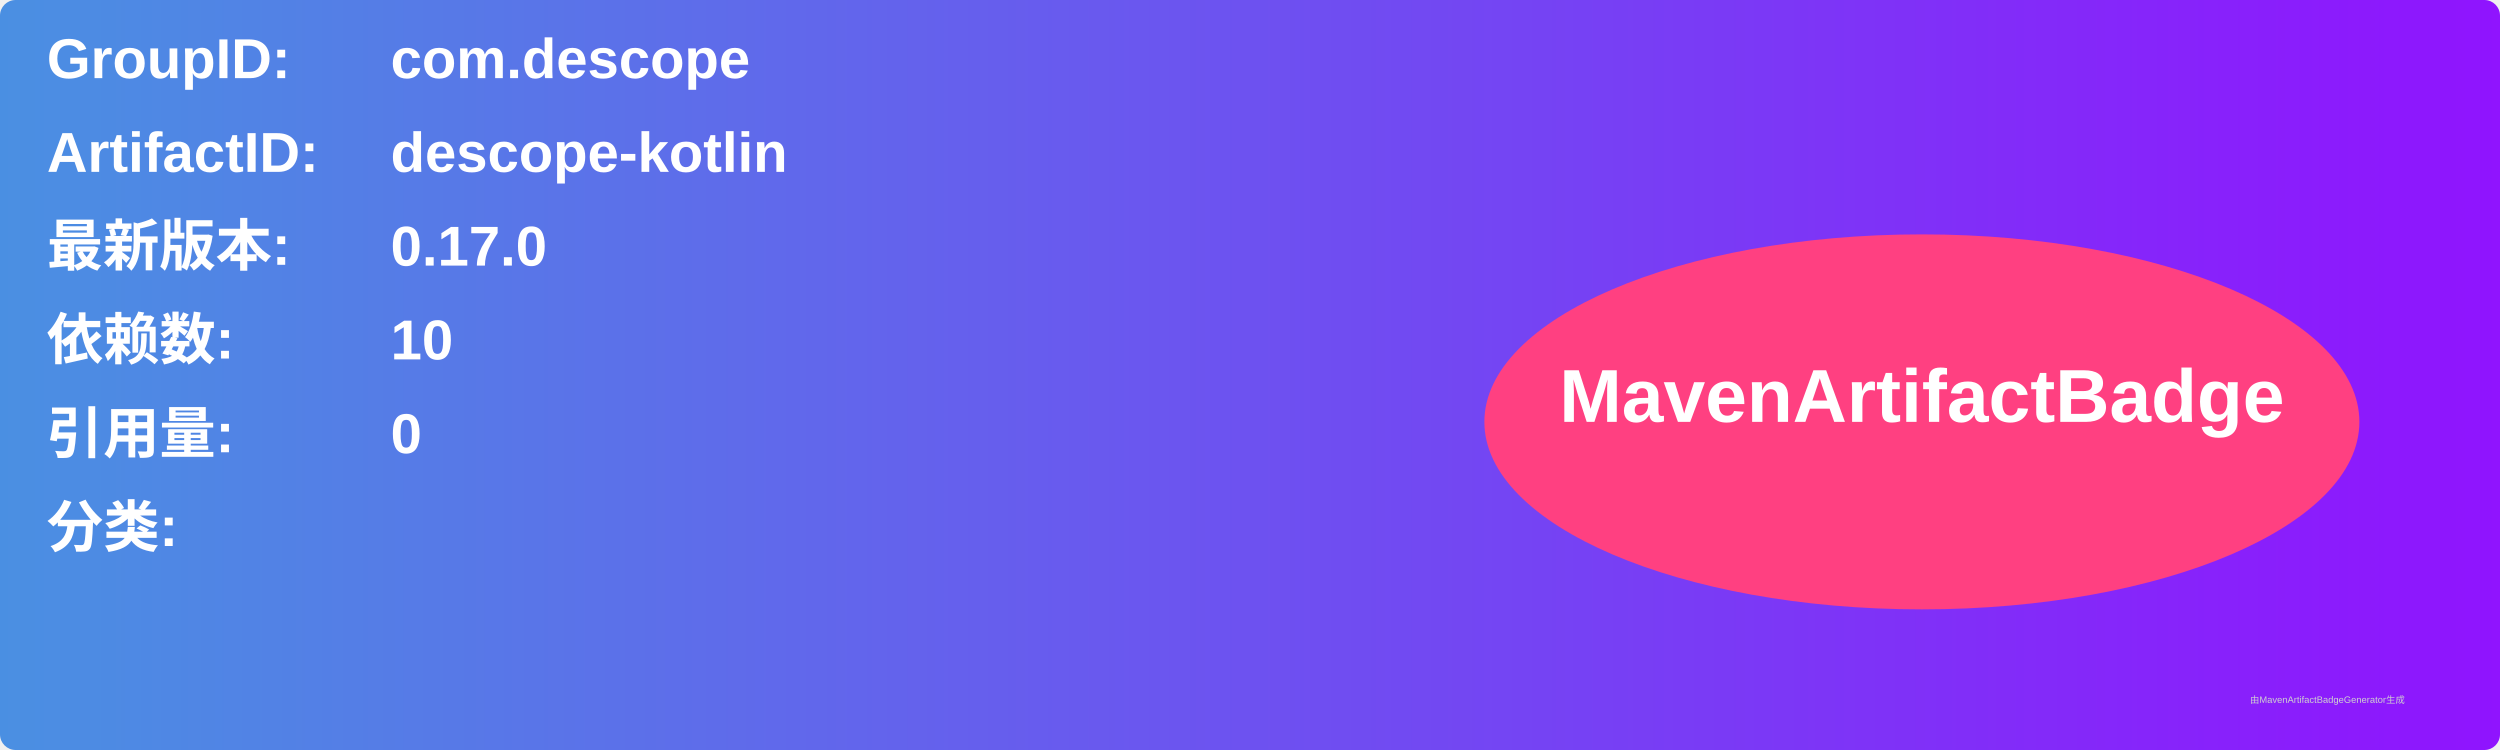
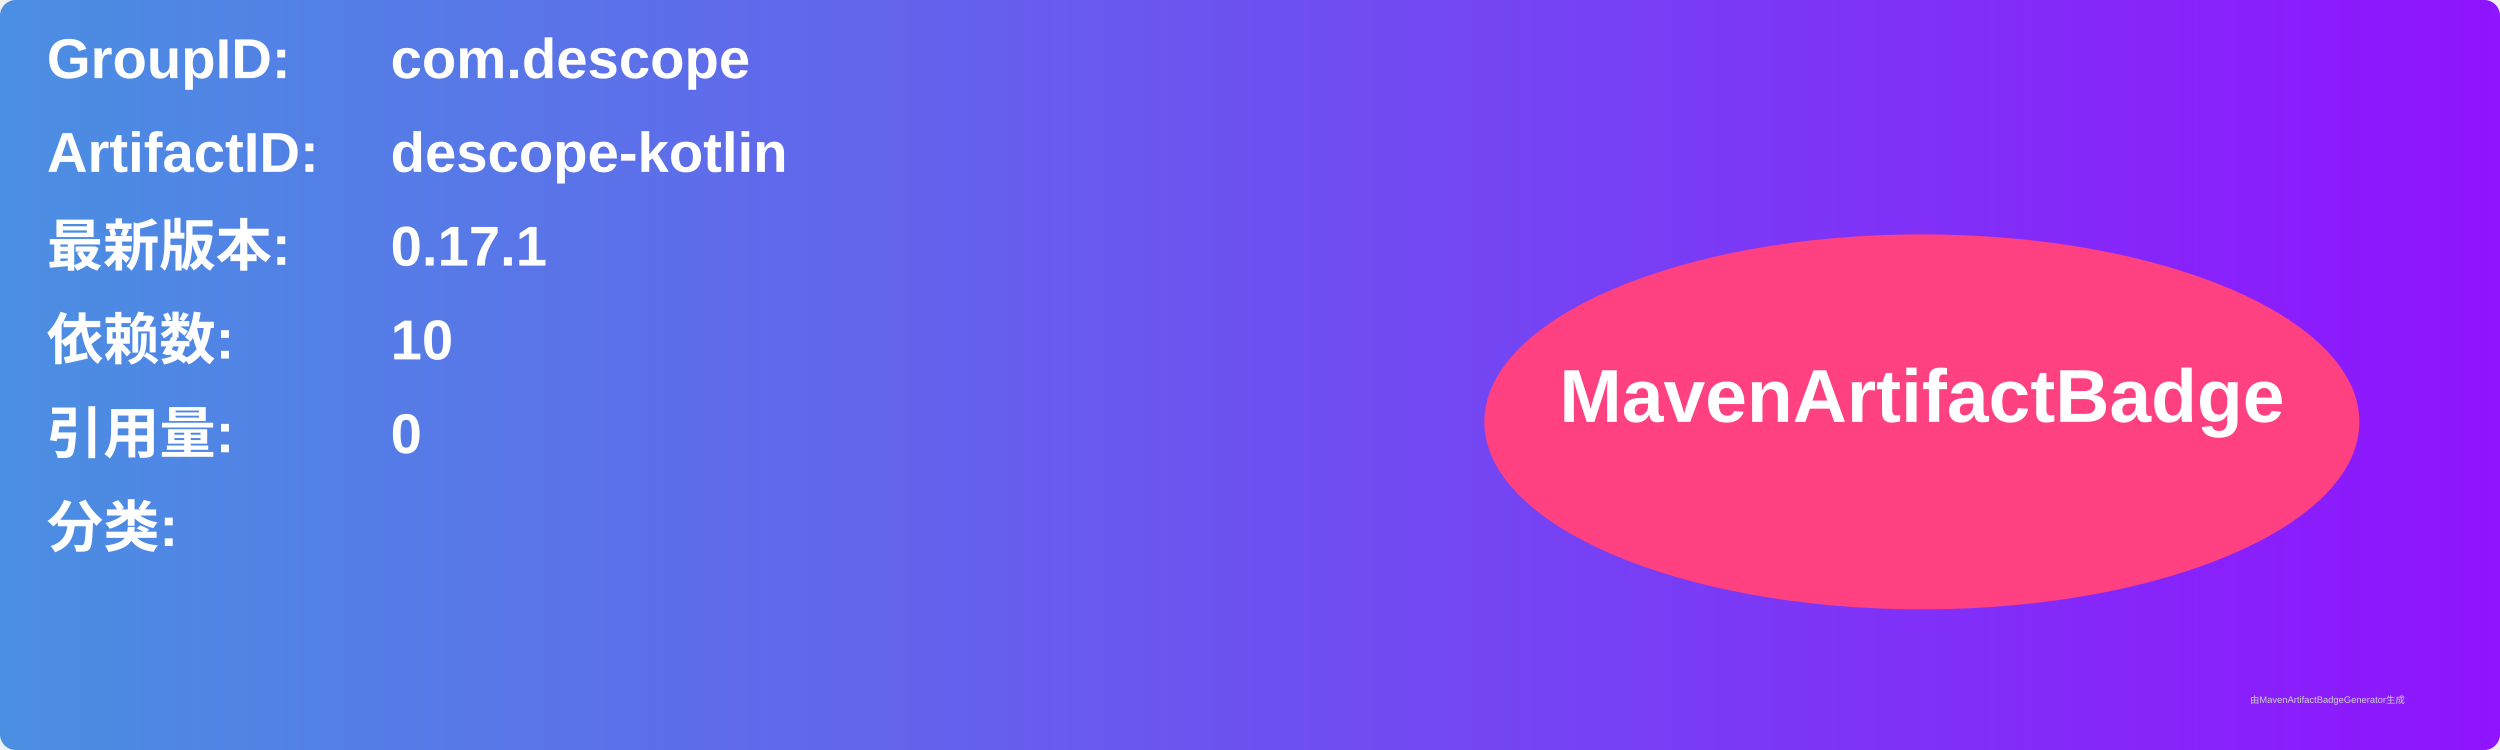
<svg xmlns="http://www.w3.org/2000/svg" width="800" height="240" viewBox="0 0 800 240">
  <linearGradient id="grad" x1="0%" y1="0%" x2="100%" y2="0%">
    <stop offset="0%" stop-color="#4a90e2" />
    <stop offset="100%" stop-color="#9013fe" />
  </linearGradient>
  <rect width="100%" height="100%" rx="5" ry="5" fill="url(#grad)" />
  <g transform="translate(15, 15)">
    <text x="0" y="10" font-family="Arial" font-size="18" fill="white" font-weight="bold" width="260">GroupID:</text>
    <text x="110" y="10" font-family="Arial" font-size="18" fill="white" font-weight="bold" width="460">com.descope</text>
    <text x="0" y="40" font-family="Arial" font-size="18" fill="white" font-weight="bold" width="260">ArtifactID:</text>
    <text x="110" y="40" font-family="Arial" font-size="18" fill="white" font-weight="bold" width="460">descope-kotlin</text>
    <text x="0" y="70" font-family="Arial" font-size="18" fill="white" font-weight="bold">最新版本:</text>
    <text x="110" y="70" font-family="Arial" font-size="18" fill="white" font-weight="bold">
-       <tspan font-weight="bold">0.17.0</tspan>
+       <tspan font-weight="bold">0.17.1</tspan>
    </text>
    <text x="0" y="100" font-family="Arial" font-size="18" fill="white" font-weight="bold">依赖数: </text>
    <text x="110" y="100" font-family="Arial" font-size="18" fill="white">
      <tspan font-weight="bold">10</tspan>
    </text>
    <text x="0" y="130" font-family="Arial" font-size="18" fill="white" font-weight="bold">引用量: </text>
    <text x="110" y="130" font-family="Arial" font-size="18" fill="white">
      <tspan font-weight="bold">0</tspan>
    </text>
    <text x="0" y="160" font-family="Arial" font-size="18" fill="white" font-weight="bold">分类:</text>
    <text x="10" y="190" font-family="Arial" font-size="10" fill="white">
      <tspan font-weight="bold" />
    </text>
    <ellipse cx="600" cy="120" rx="140" ry="60" fill="#ff4081" />
    <text x="600" y="120" text-anchor="middle" font-family="Arial" font-size="24" fill="white" font-weight="bold">MavenArtifactBadge</text>
  </g>
  <text x="720" y="225" font-family="Arial" font-size="3" fill="#d0d0d0">由MavenArtifactBadgeGenerator生成</text>
</svg>
